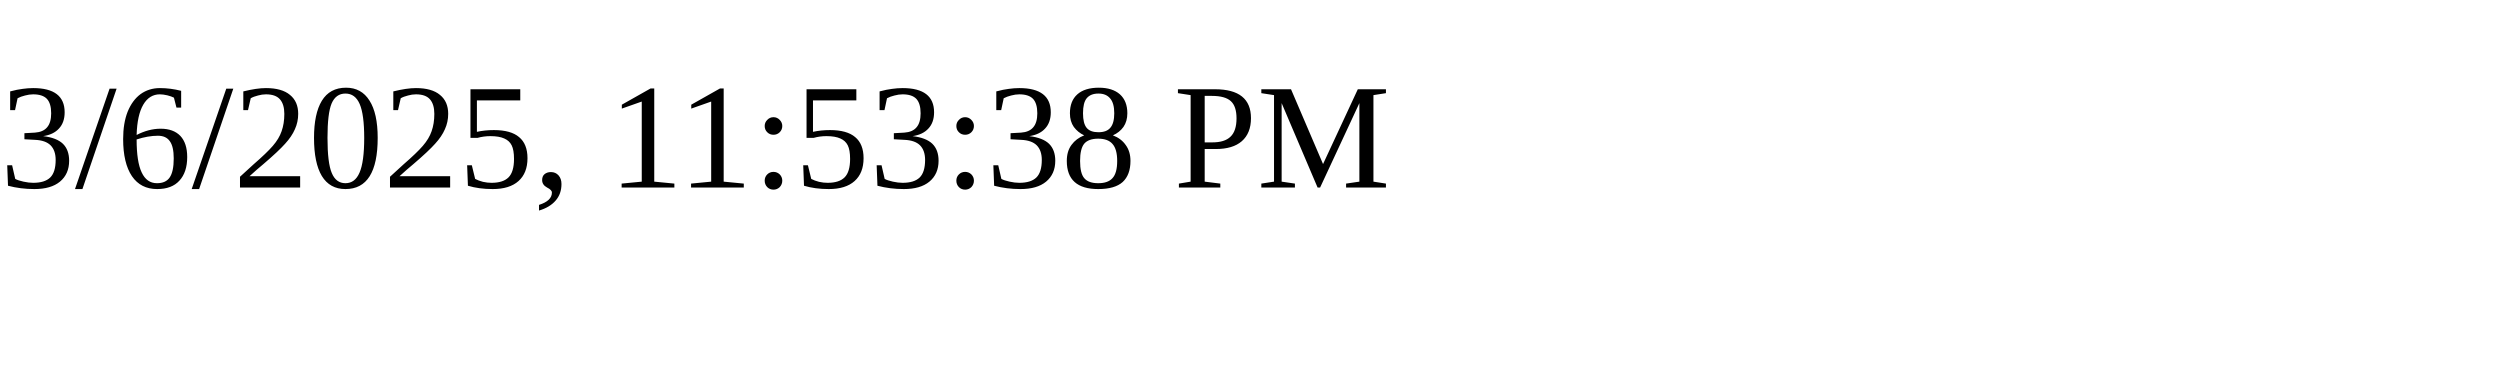
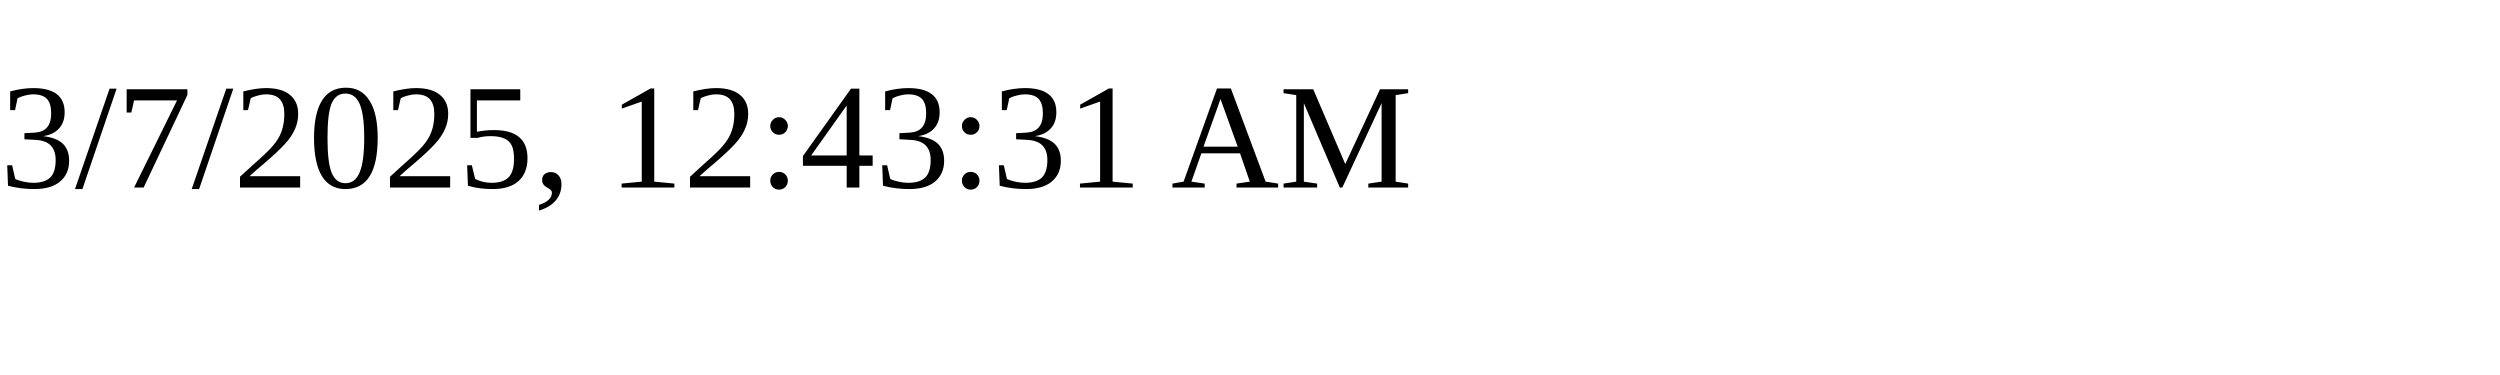
<svg xmlns="http://www.w3.org/2000/svg" height="30" width="200">
-   <text x="0" y="15">3/6/2025, 11:53:38 PM</text>
+   <text x="0" y="15">3/7/2025, 12:43:31 AM</text>
</svg>
